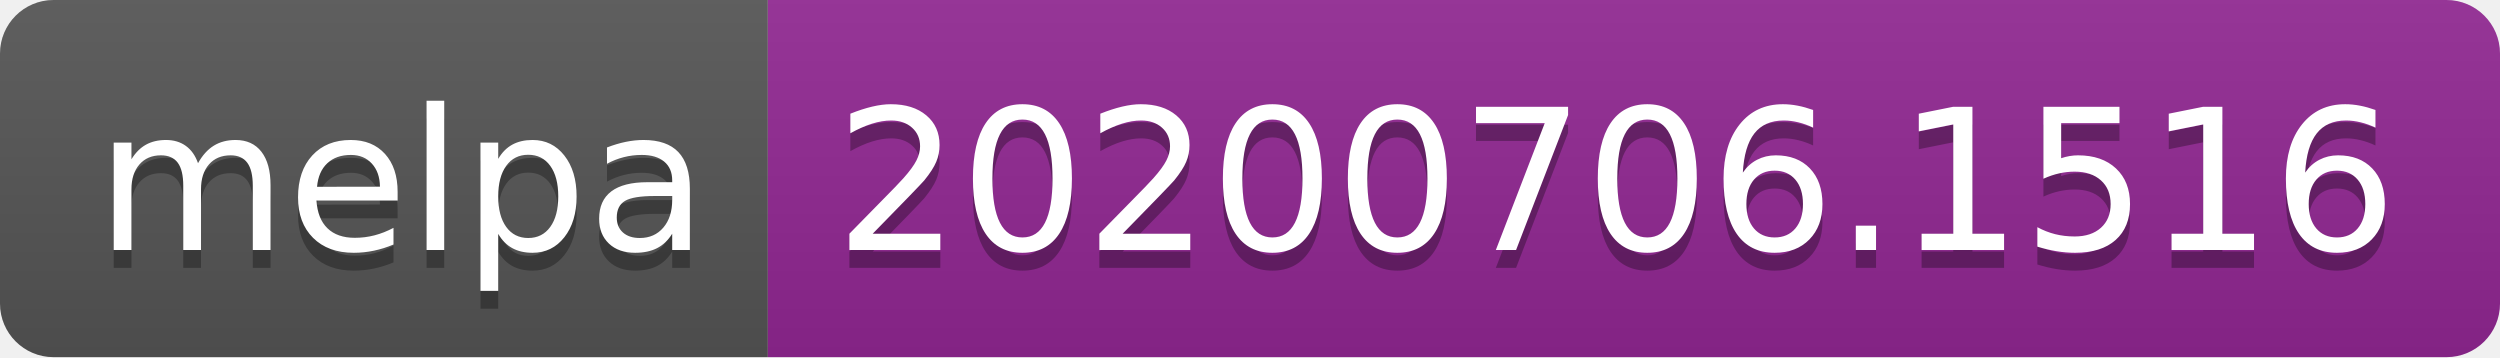
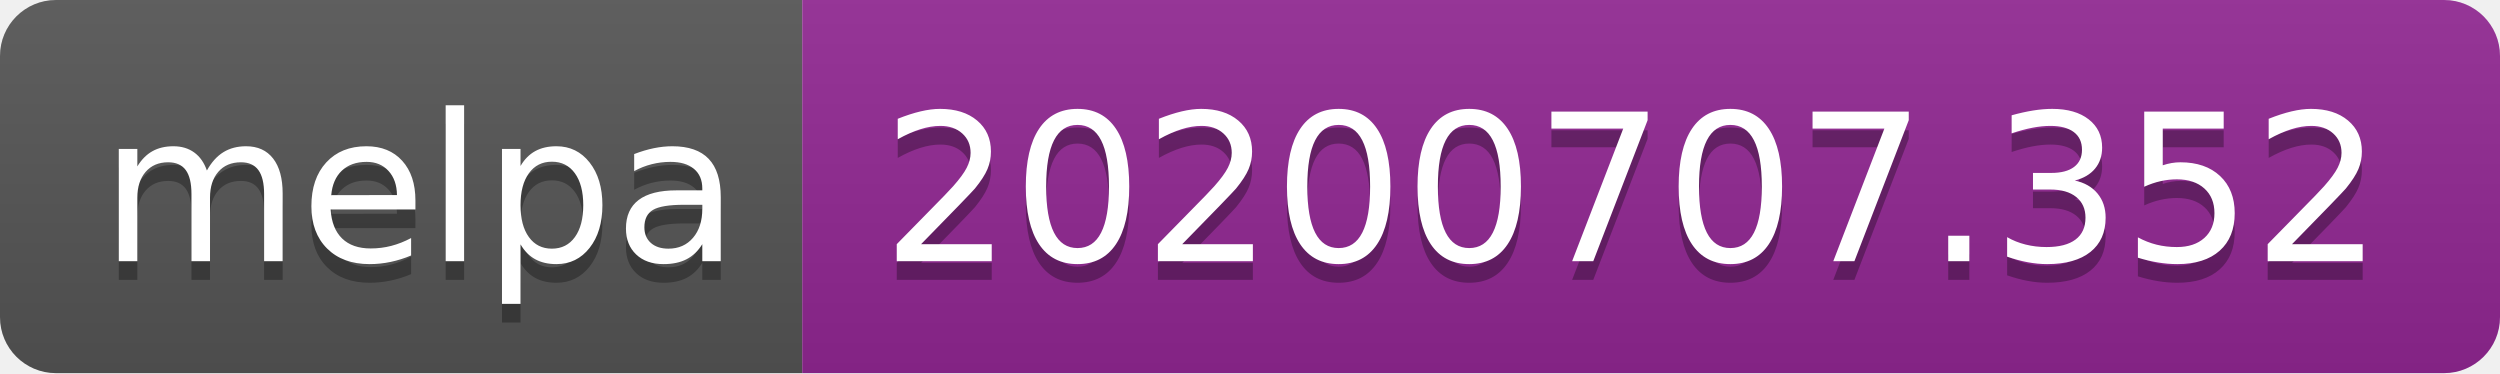
- <svg xmlns="http://www.w3.org/2000/svg" width="140" height="20">
+ <svg xmlns="http://www.w3.org/2000/svg" width="134" height="20">
  <linearGradient id="s" x2="0" y2="100%">
    <stop offset="0" stop-color="#bbb" stop-opacity=".1" />
    <stop offset="1" stop-opacity=".1" />
  </linearGradient>
  <clipPath id="r">
-     <rect width="140" height="20" rx="3" fill="#fff" />
+     <rect width="134" height="20" rx="3" fill="#fff" />
  </clipPath>
  <g clip-path="url(#r)">
    <rect width="43" height="20" fill="#555" />
-     <rect x="43" width="97" height="20" fill="#922793" />
-     <rect width="140" height="20" fill="url(#s)" />
+     <rect x="43" width="91" height="20" fill="#922793" />
+     <rect width="134" height="20" fill="url(#s)" />
  </g>
  <g fill="#fff" text-anchor="middle" font-family="Verdana,Geneva,DejaVu Sans,sans-serif" text-rendering="geometricPrecision" font-size="110">
    <text x="225" y="150" fill="#010101" fill-opacity=".3" transform="scale(.1)" textLength="330">melpa</text>
    <text x="225" y="140" transform="scale(.1)" textLength="330">melpa</text>
-     <text x="905" y="150" fill="#010101" fill-opacity=".3" transform="scale(.1)" textLength="870">20200706.1516</text>
-     <text x="905" y="140" transform="scale(.1)" textLength="870">20200706.1516</text>
+     <text x="875" y="150" fill="#010101" fill-opacity=".3" transform="scale(.1)" textLength="810">20200707.352</text>
+     <text x="875" y="140" transform="scale(.1)" textLength="810">20200707.352</text>
  </g>
</svg>
